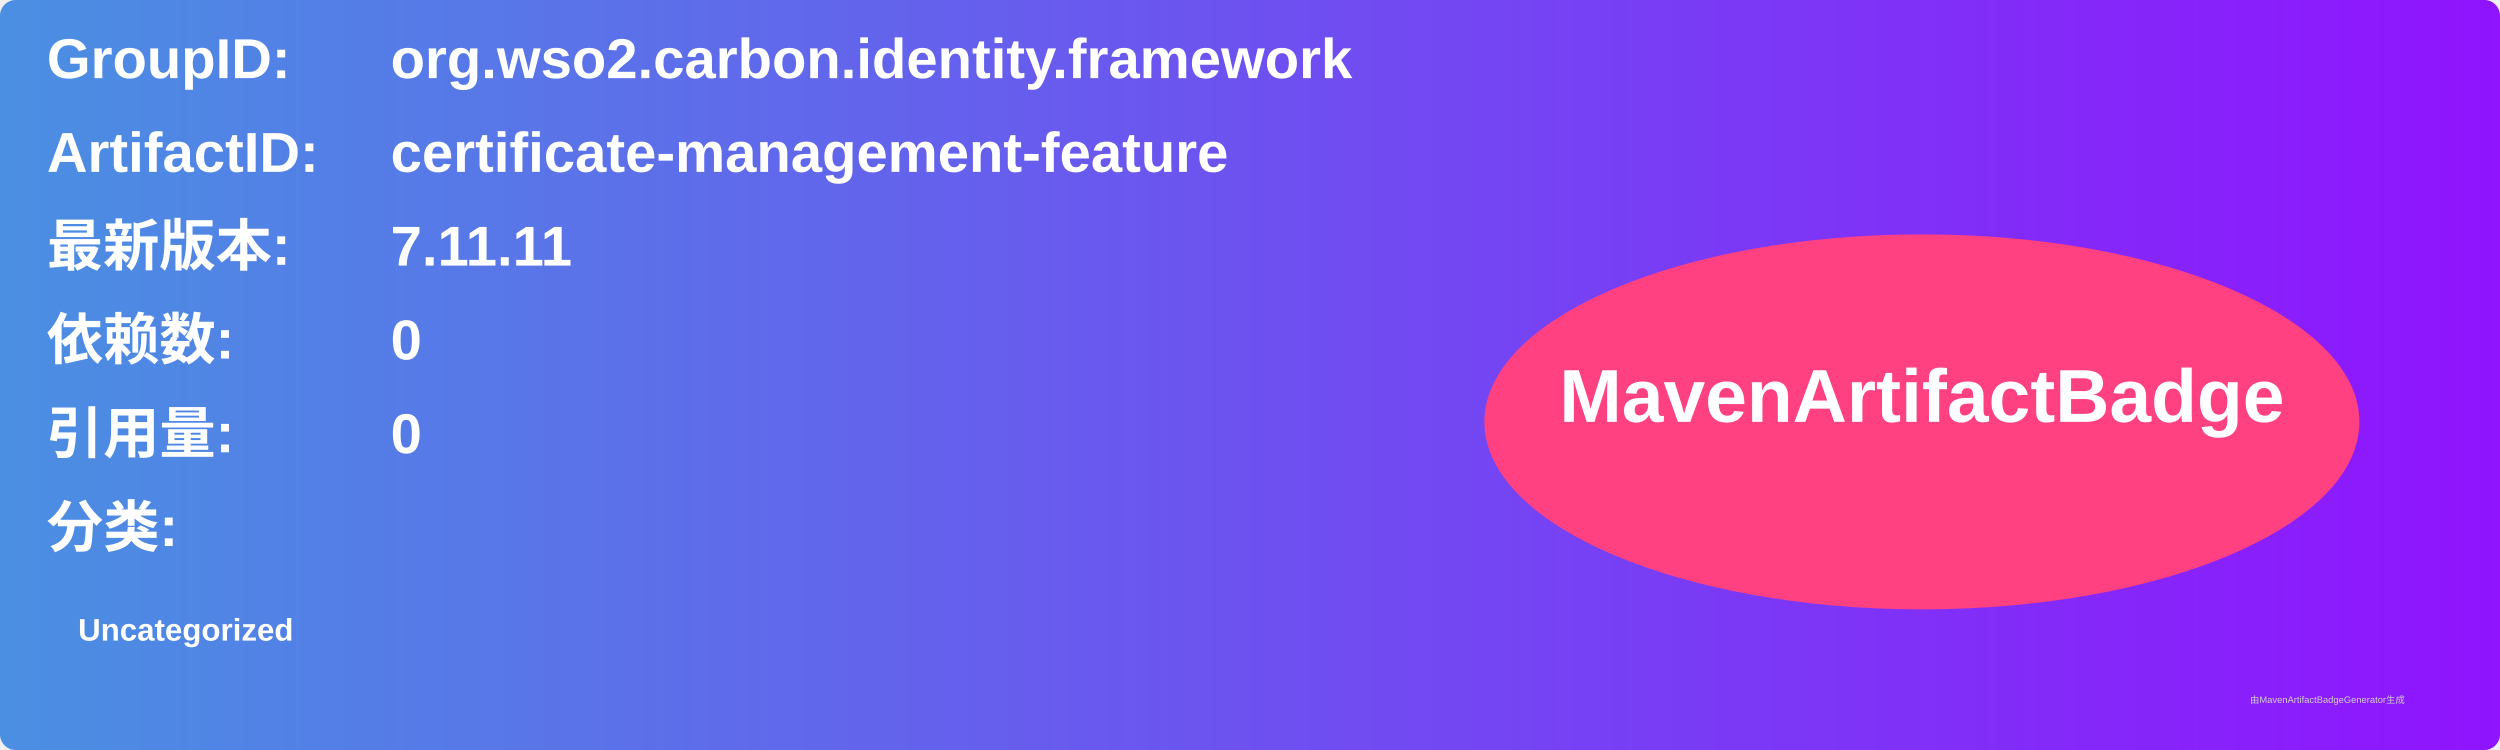
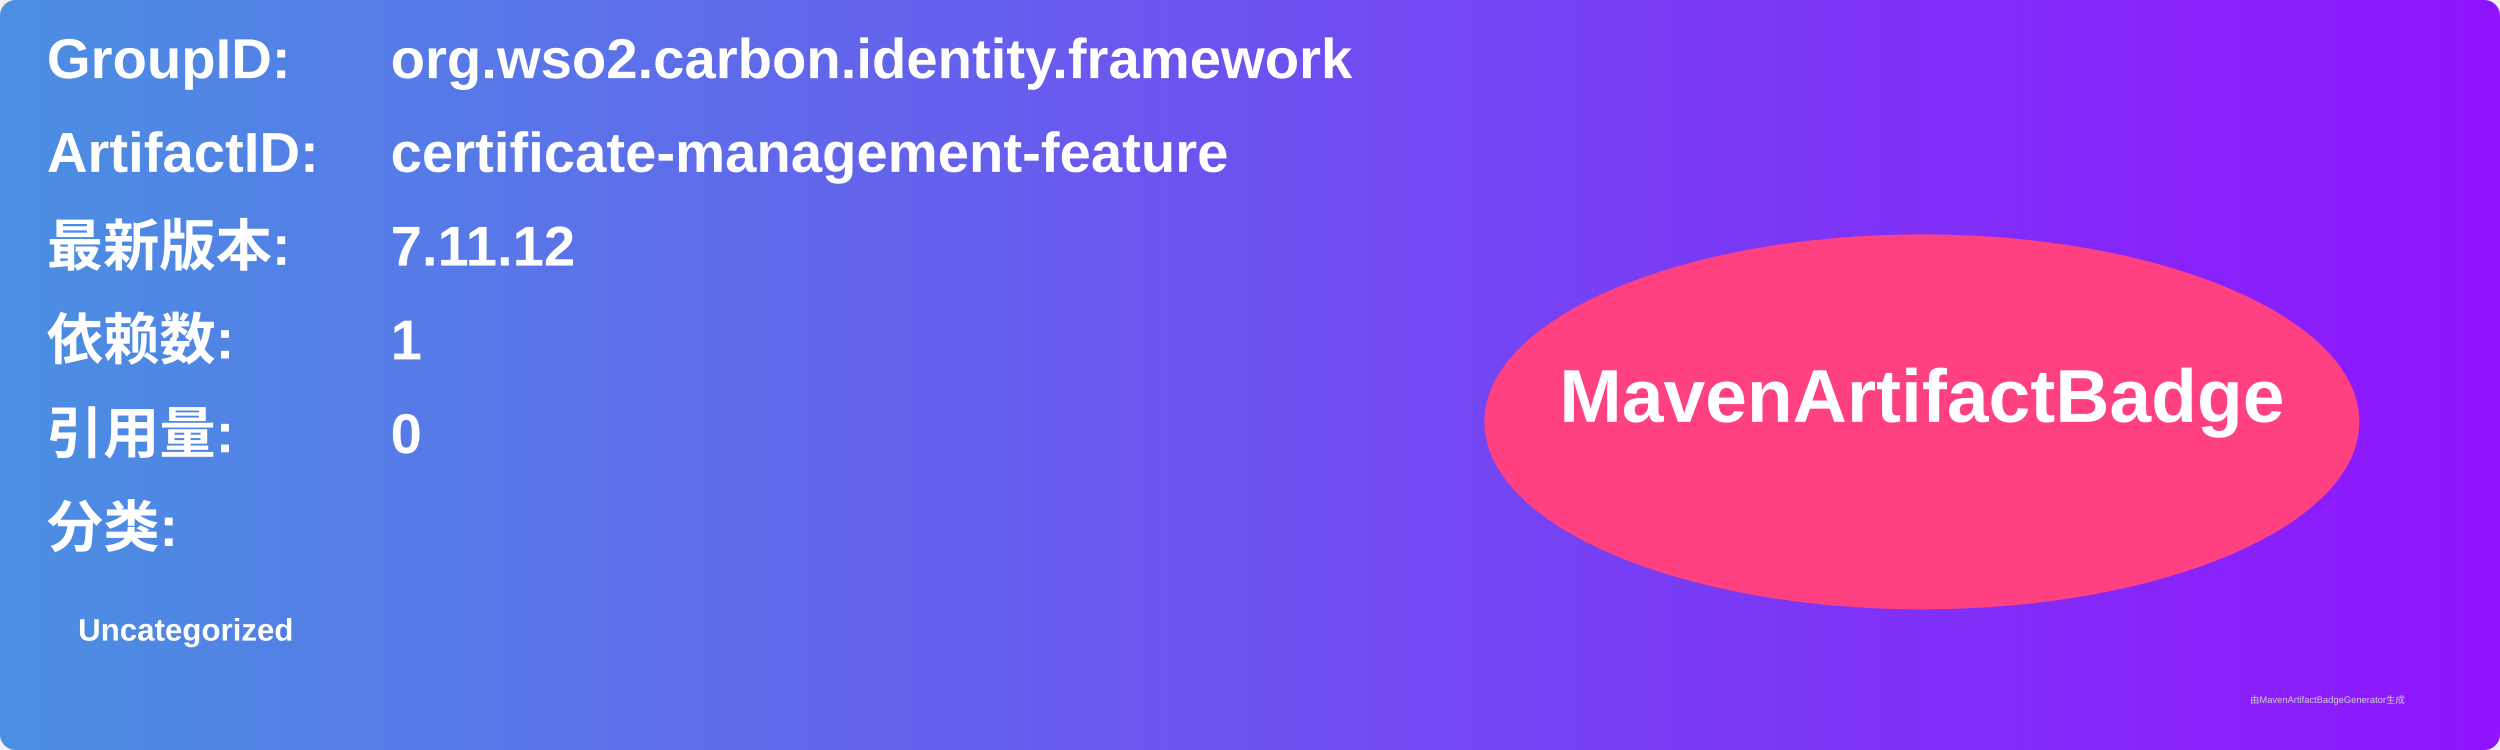
<svg xmlns="http://www.w3.org/2000/svg" width="800" height="240" viewBox="0 0 800 240">
  <linearGradient id="grad" x1="0%" y1="0%" x2="100%" y2="0%">
    <stop offset="0%" stop-color="#4a90e2" />
    <stop offset="100%" stop-color="#9013fe" />
  </linearGradient>
  <rect width="100%" height="100%" rx="5" ry="5" fill="url(#grad)" />
  <g transform="translate(15, 15)">
    <text x="0" y="10" font-family="Arial" font-size="18" fill="white" font-weight="bold" width="260">GroupID:</text>
    <text x="110" y="10" font-family="Arial" font-size="18" fill="white" font-weight="bold" width="460">org.wso2.carbon.identity.framework</text>
    <text x="0" y="40" font-family="Arial" font-size="18" fill="white" font-weight="bold" width="260">ArtifactID:</text>
    <text x="110" y="40" font-family="Arial" font-size="18" fill="white" font-weight="bold" width="460">certificate-management-feature</text>
    <text x="0" y="70" font-family="Arial" font-size="18" fill="white" font-weight="bold">最新版本:</text>
    <text x="110" y="70" font-family="Arial" font-size="18" fill="white" font-weight="bold">
-       <tspan font-weight="bold">7.11.11</tspan>
+       <tspan font-weight="bold">7.11.12</tspan>
    </text>
    <text x="0" y="100" font-family="Arial" font-size="18" fill="white" font-weight="bold">依赖数: </text>
    <text x="110" y="100" font-family="Arial" font-size="18" fill="white">
-       <tspan font-weight="bold">0</tspan>
+       <tspan font-weight="bold">1</tspan>
    </text>
    <text x="0" y="130" font-family="Arial" font-size="18" fill="white" font-weight="bold">引用量: </text>
    <text x="110" y="130" font-family="Arial" font-size="18" fill="white">
      <tspan font-weight="bold">0</tspan>
    </text>
    <text x="0" y="160" font-family="Arial" font-size="18" fill="white" font-weight="bold">分类:</text>
    <text x="10" y="190" font-family="Arial" font-size="10" fill="white">
      <tspan font-weight="bold">Uncategorized</tspan>
    </text>
    <ellipse cx="600" cy="120" rx="140" ry="60" fill="#ff4081" />
    <text x="600" y="120" text-anchor="middle" font-family="Arial" font-size="24" fill="white" font-weight="bold">MavenArtifactBadge</text>
  </g>
  <text x="720" y="225" font-family="Arial" font-size="3" fill="#d0d0d0">由MavenArtifactBadgeGenerator生成</text>
</svg>
